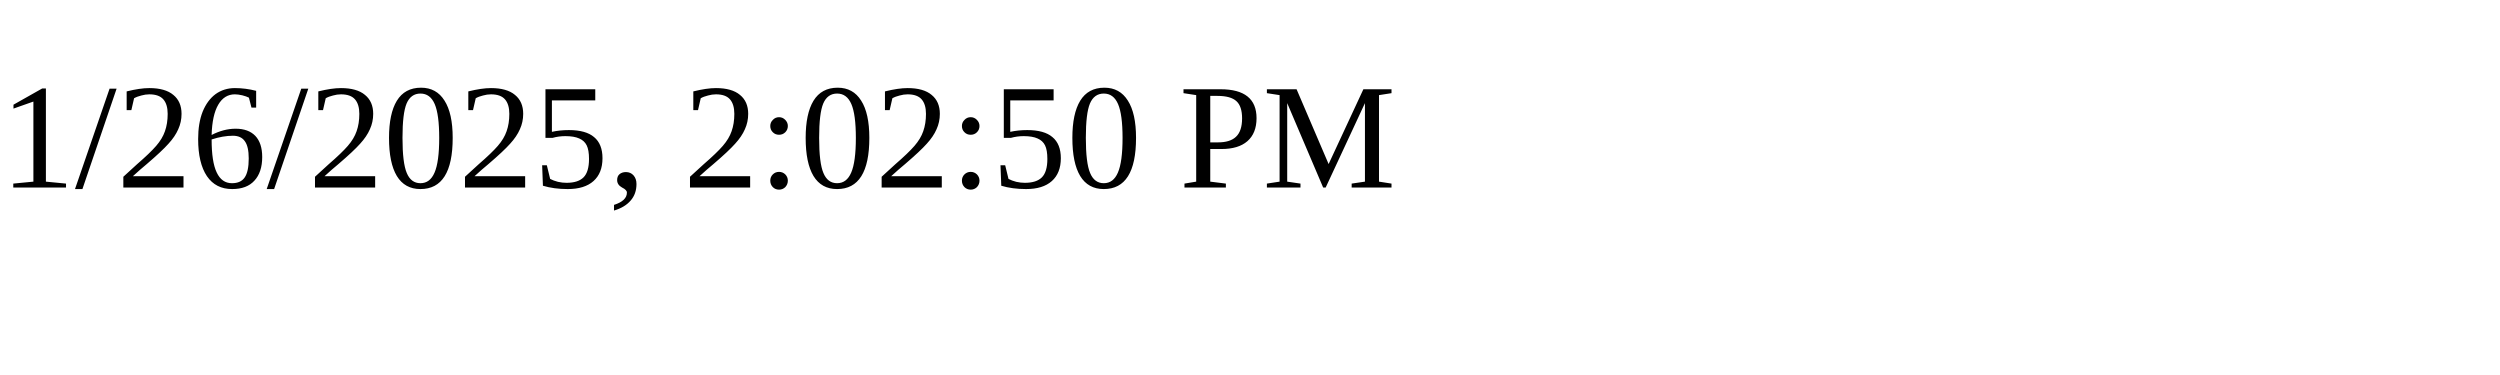
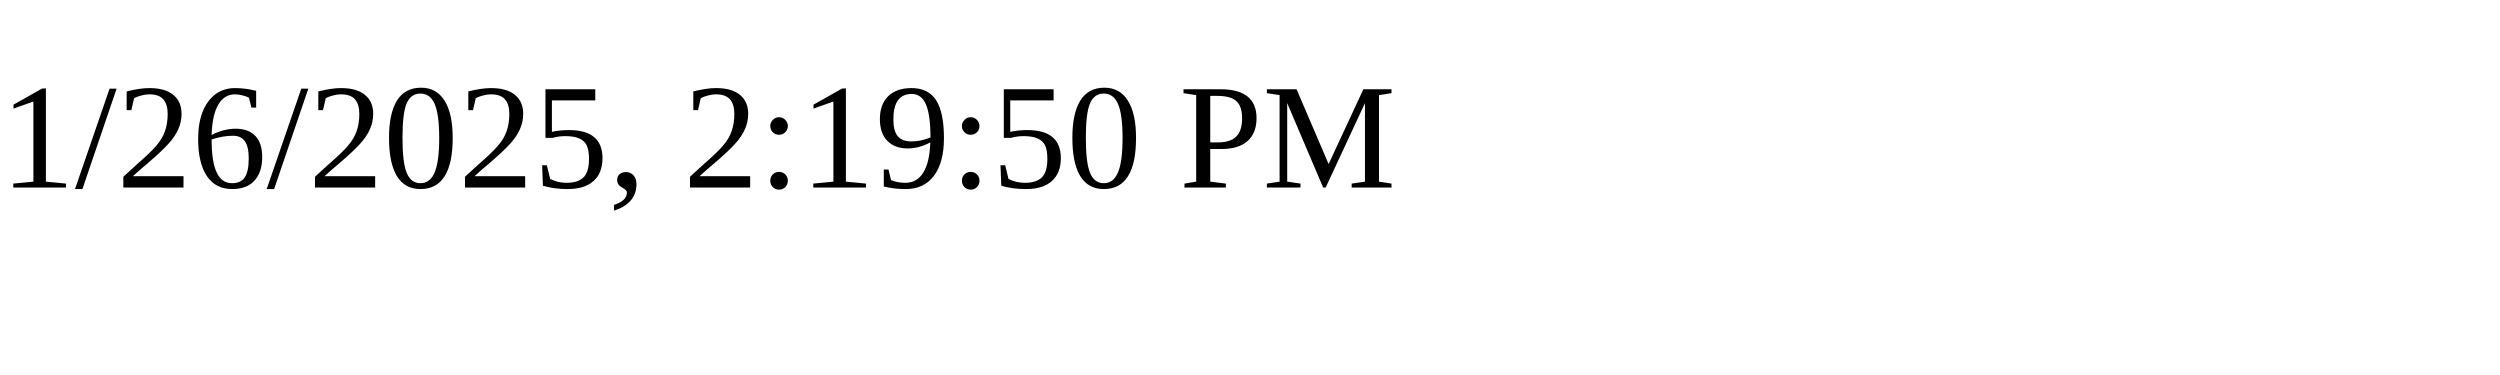
<svg xmlns="http://www.w3.org/2000/svg" height="30" width="200">
-   <text x="0" y="15">1/26/2025, 2:02:50 PM</text>
+   <text x="0" y="15">1/26/2025, 2:19:50 PM</text>
</svg>
